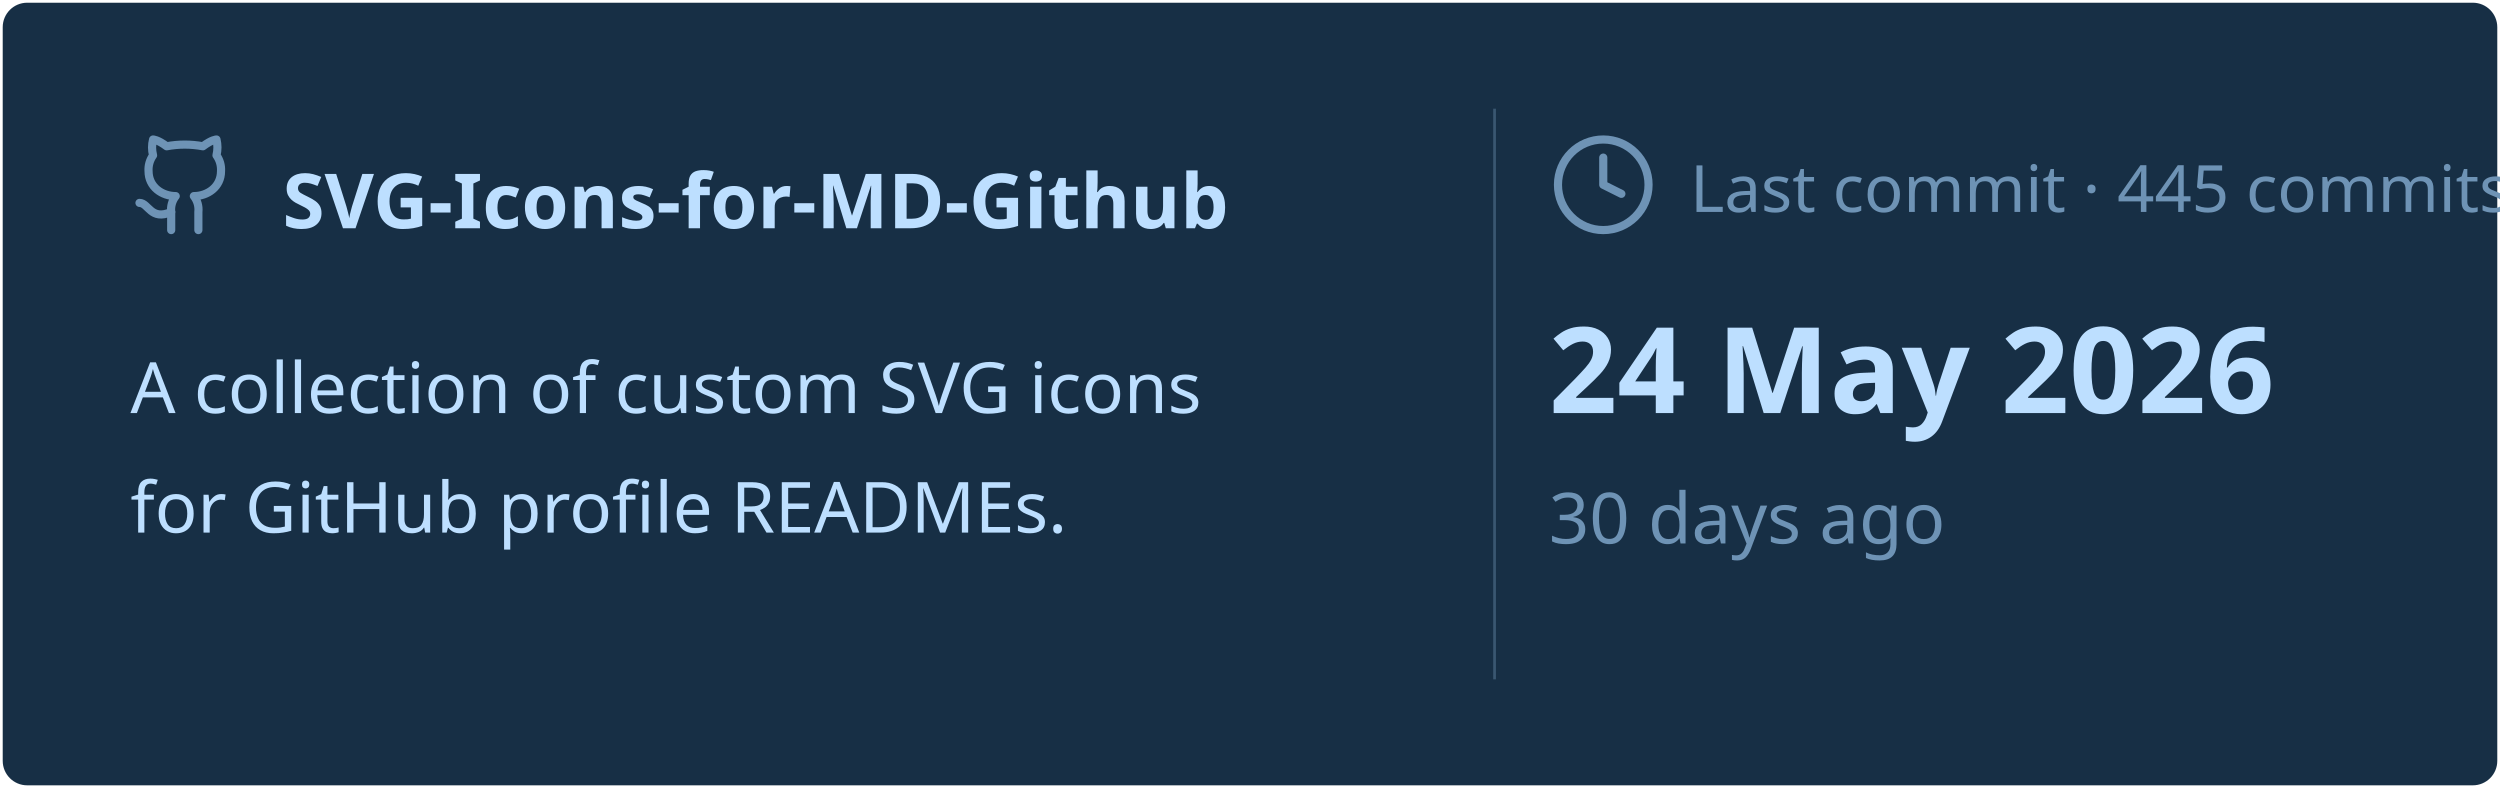
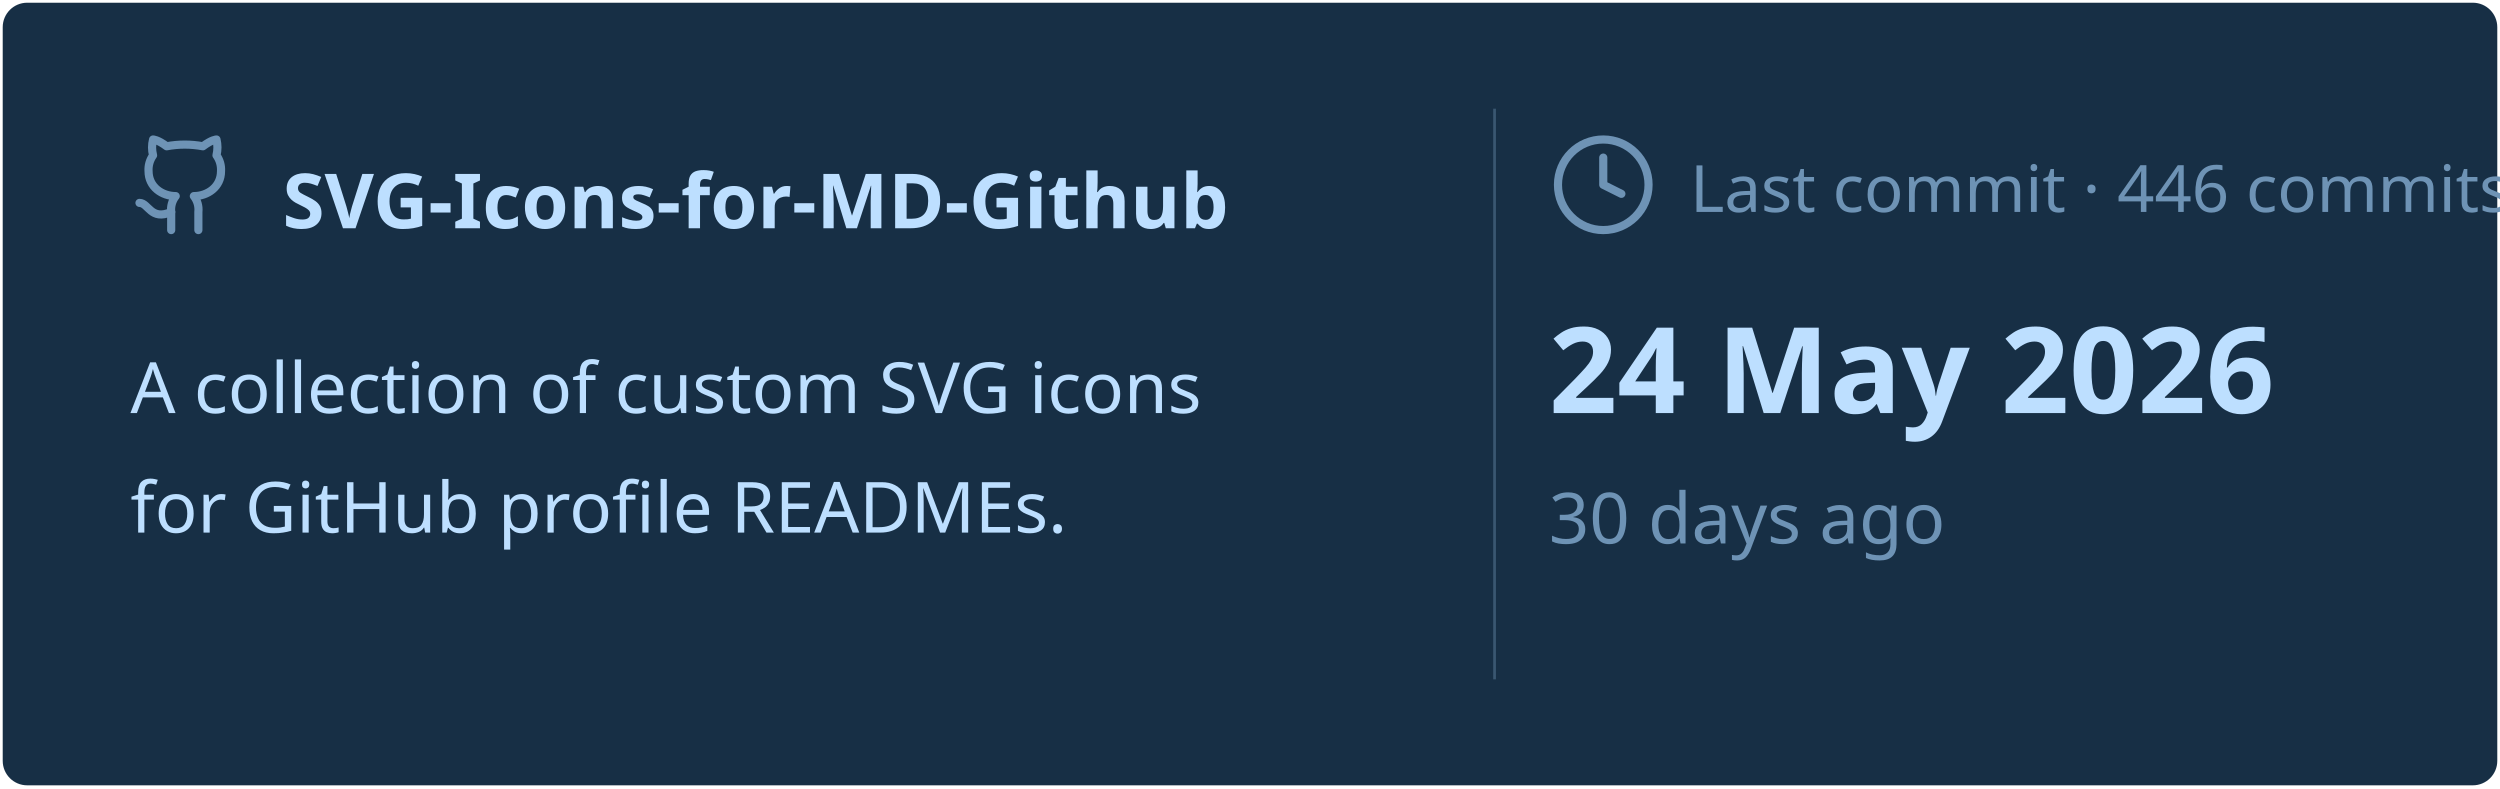
<svg xmlns="http://www.w3.org/2000/svg" viewBox="0 0 460 145" width="460px" height="145px">
  <rect stroke="#000000" stroke-opacity="0" fill="#172F45" rx="4.5" x="0.5" y="0.5" width="459" height="144" />
  <g transform="translate(24, 42)">
    <svg x="0" y="-18" width="20" height="20" viewBox="0 0 24 24" fill="none" stroke="#6E93B5" stroke-width="1.8" stroke-linecap="round" stroke-linejoin="round">
      <path d="M15 22v-4a4.8 4.8 0 0 0-1-3.5c3 0 6-2 6-5.5.08-1.25-.27-2.48-1-3.5.28-1.15.28-2.35 0-3.5 0 0-1 0-3 1.5-2.64-.5-5.36-.5-8 0C6 2 5 2 5 2c-.3 1.15-.3 2.35 0 3.5A5.403 5.403 0 0 0 4 9c0 3.5 3 5.5 6 5.5-.39.49-.68 1.05-.85 1.65-.17.6-.22 1.23-.15 1.85v4" />
      <path d="M9 18c-4.51 2-5-2-7-2" />
    </svg>
    <text x="28" y="0" font-family="&quot;Segoe UI&quot;, Ubuntu, sans-serif" font-size="14" font-weight="700" fill="#BDDFFF">SVG-Icons-for-MD-Github</text>
  </g>
  <text x="24" y="76" font-family="&quot;Segoe UI&quot;, Ubuntu, sans-serif" font-size="13" font-weight="400" fill="#BDDFFF">A collection of custom SVG icons</text>
  <text x="24" y="98" font-family="&quot;Segoe UI&quot;, Ubuntu, sans-serif" font-size="13" font-weight="400" fill="#BDDFFF">for GitHub profile READMEs.</text>
  <line x1="275" y1="20" x2="275" y2="125" stroke="#6E93B5" stroke-width="0.5" stroke-opacity="0.4" />
  <svg x="285" y="24" width="20" height="20" viewBox="0 0 24 24" fill="none" stroke="#6E93B5" stroke-width="1.8" stroke-linecap="round" stroke-linejoin="round">
    <circle cx="12" cy="12" r="10" />
    <polyline points="12 6 12 12 16 14" />
  </svg>
-   <text x="311" y="39" font-family="&quot;Segoe UI&quot;, Ubuntu, sans-serif" font-size="12" font-weight="400" fill="#6E93B5">Last commit · 445 commits</text>
+   <text x="311" y="39" font-family="&quot;Segoe UI&quot;, Ubuntu, sans-serif" font-size="12" font-weight="400" fill="#6E93B5">Last commit · 446 commits</text>
  <text x="285" y="76" font-family="&quot;Segoe UI&quot;, Ubuntu, sans-serif" font-size="22" font-weight="700" fill="#BDDFFF">24 May 2026</text>
  <text x="285" y="100" font-family="&quot;Segoe UI&quot;, Ubuntu, sans-serif" font-size="13" font-weight="400" fill="#6E93B5">30 days ago</text>
</svg>
